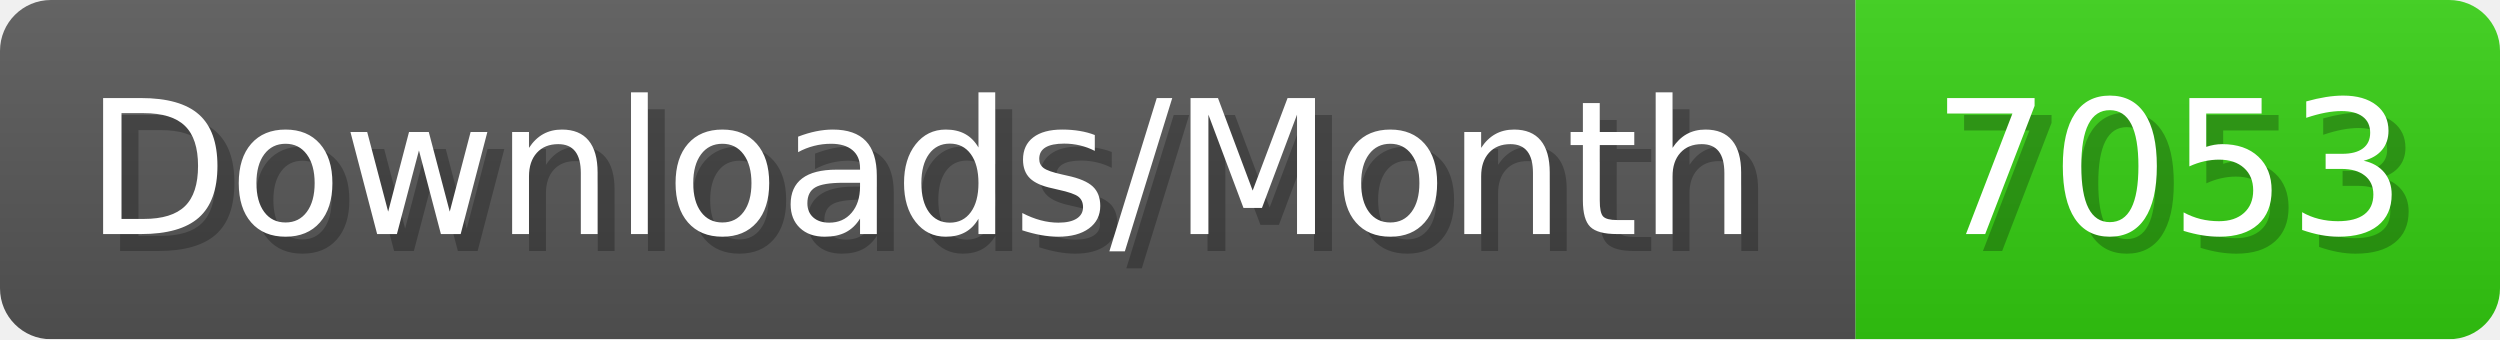
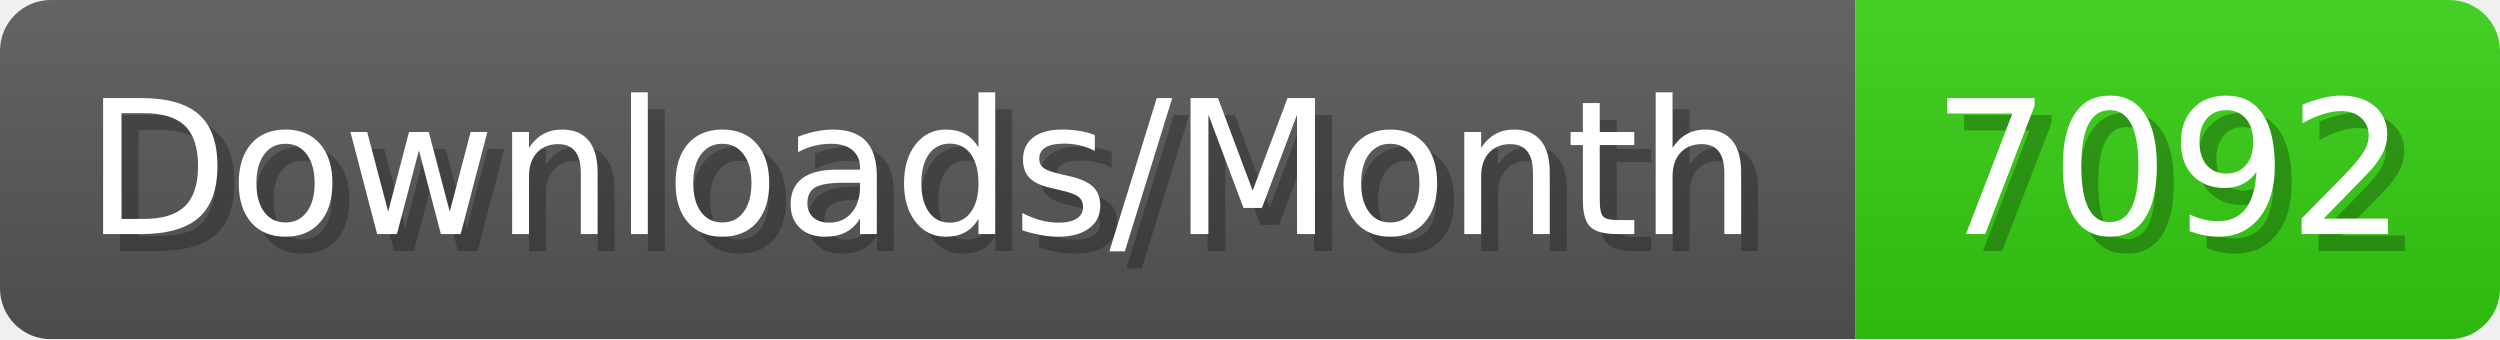
- <svg xmlns="http://www.w3.org/2000/svg" width="147.4" height="20" viewBox="0 0 1474 200" role="img" aria-label="Downloads/Month: 7053">
+ <svg xmlns="http://www.w3.org/2000/svg" width="147.4" height="20" viewBox="0 0 1474 200" role="img" aria-label="Downloads/Month: 7092">
  <linearGradient id="YlXUI" x2="0" y2="100%">
    <stop offset="0" stop-opacity=".1" stop-color="#EEE" />
    <stop offset="1" stop-opacity=".1" />
  </linearGradient>
  <mask id="JHhop">
    <rect width="1474" height="200" rx="30" fill="#FFF" />
  </mask>
  <g mask="url(#JHhop)">
    <rect width="1094" height="200" fill="#555" />
    <rect width="380" height="200" fill="#3C1" x="1094" />
    <rect width="1474" height="200" fill="url(#YlXUI)" />
  </g>
  <g aria-hidden="true" fill="#fff" text-anchor="start" font-family="Verdana,DejaVu Sans,sans-serif" font-size="110">
    <text x="60" y="148" textLength="994" fill="#000" opacity="0.25">Downloads/Month</text>
    <text x="50" y="138" textLength="994">Downloads/Month</text>
-     <text x="1149" y="148" textLength="280" fill="#000" opacity="0.25">7053</text>
-     <text x="1139" y="138" textLength="280">7053</text>
+     <text x="1149" y="148" textLength="280" fill="#000" opacity="0.25">7092</text>
+     <text x="1139" y="138" textLength="280">7092</text>
  </g>
</svg>
